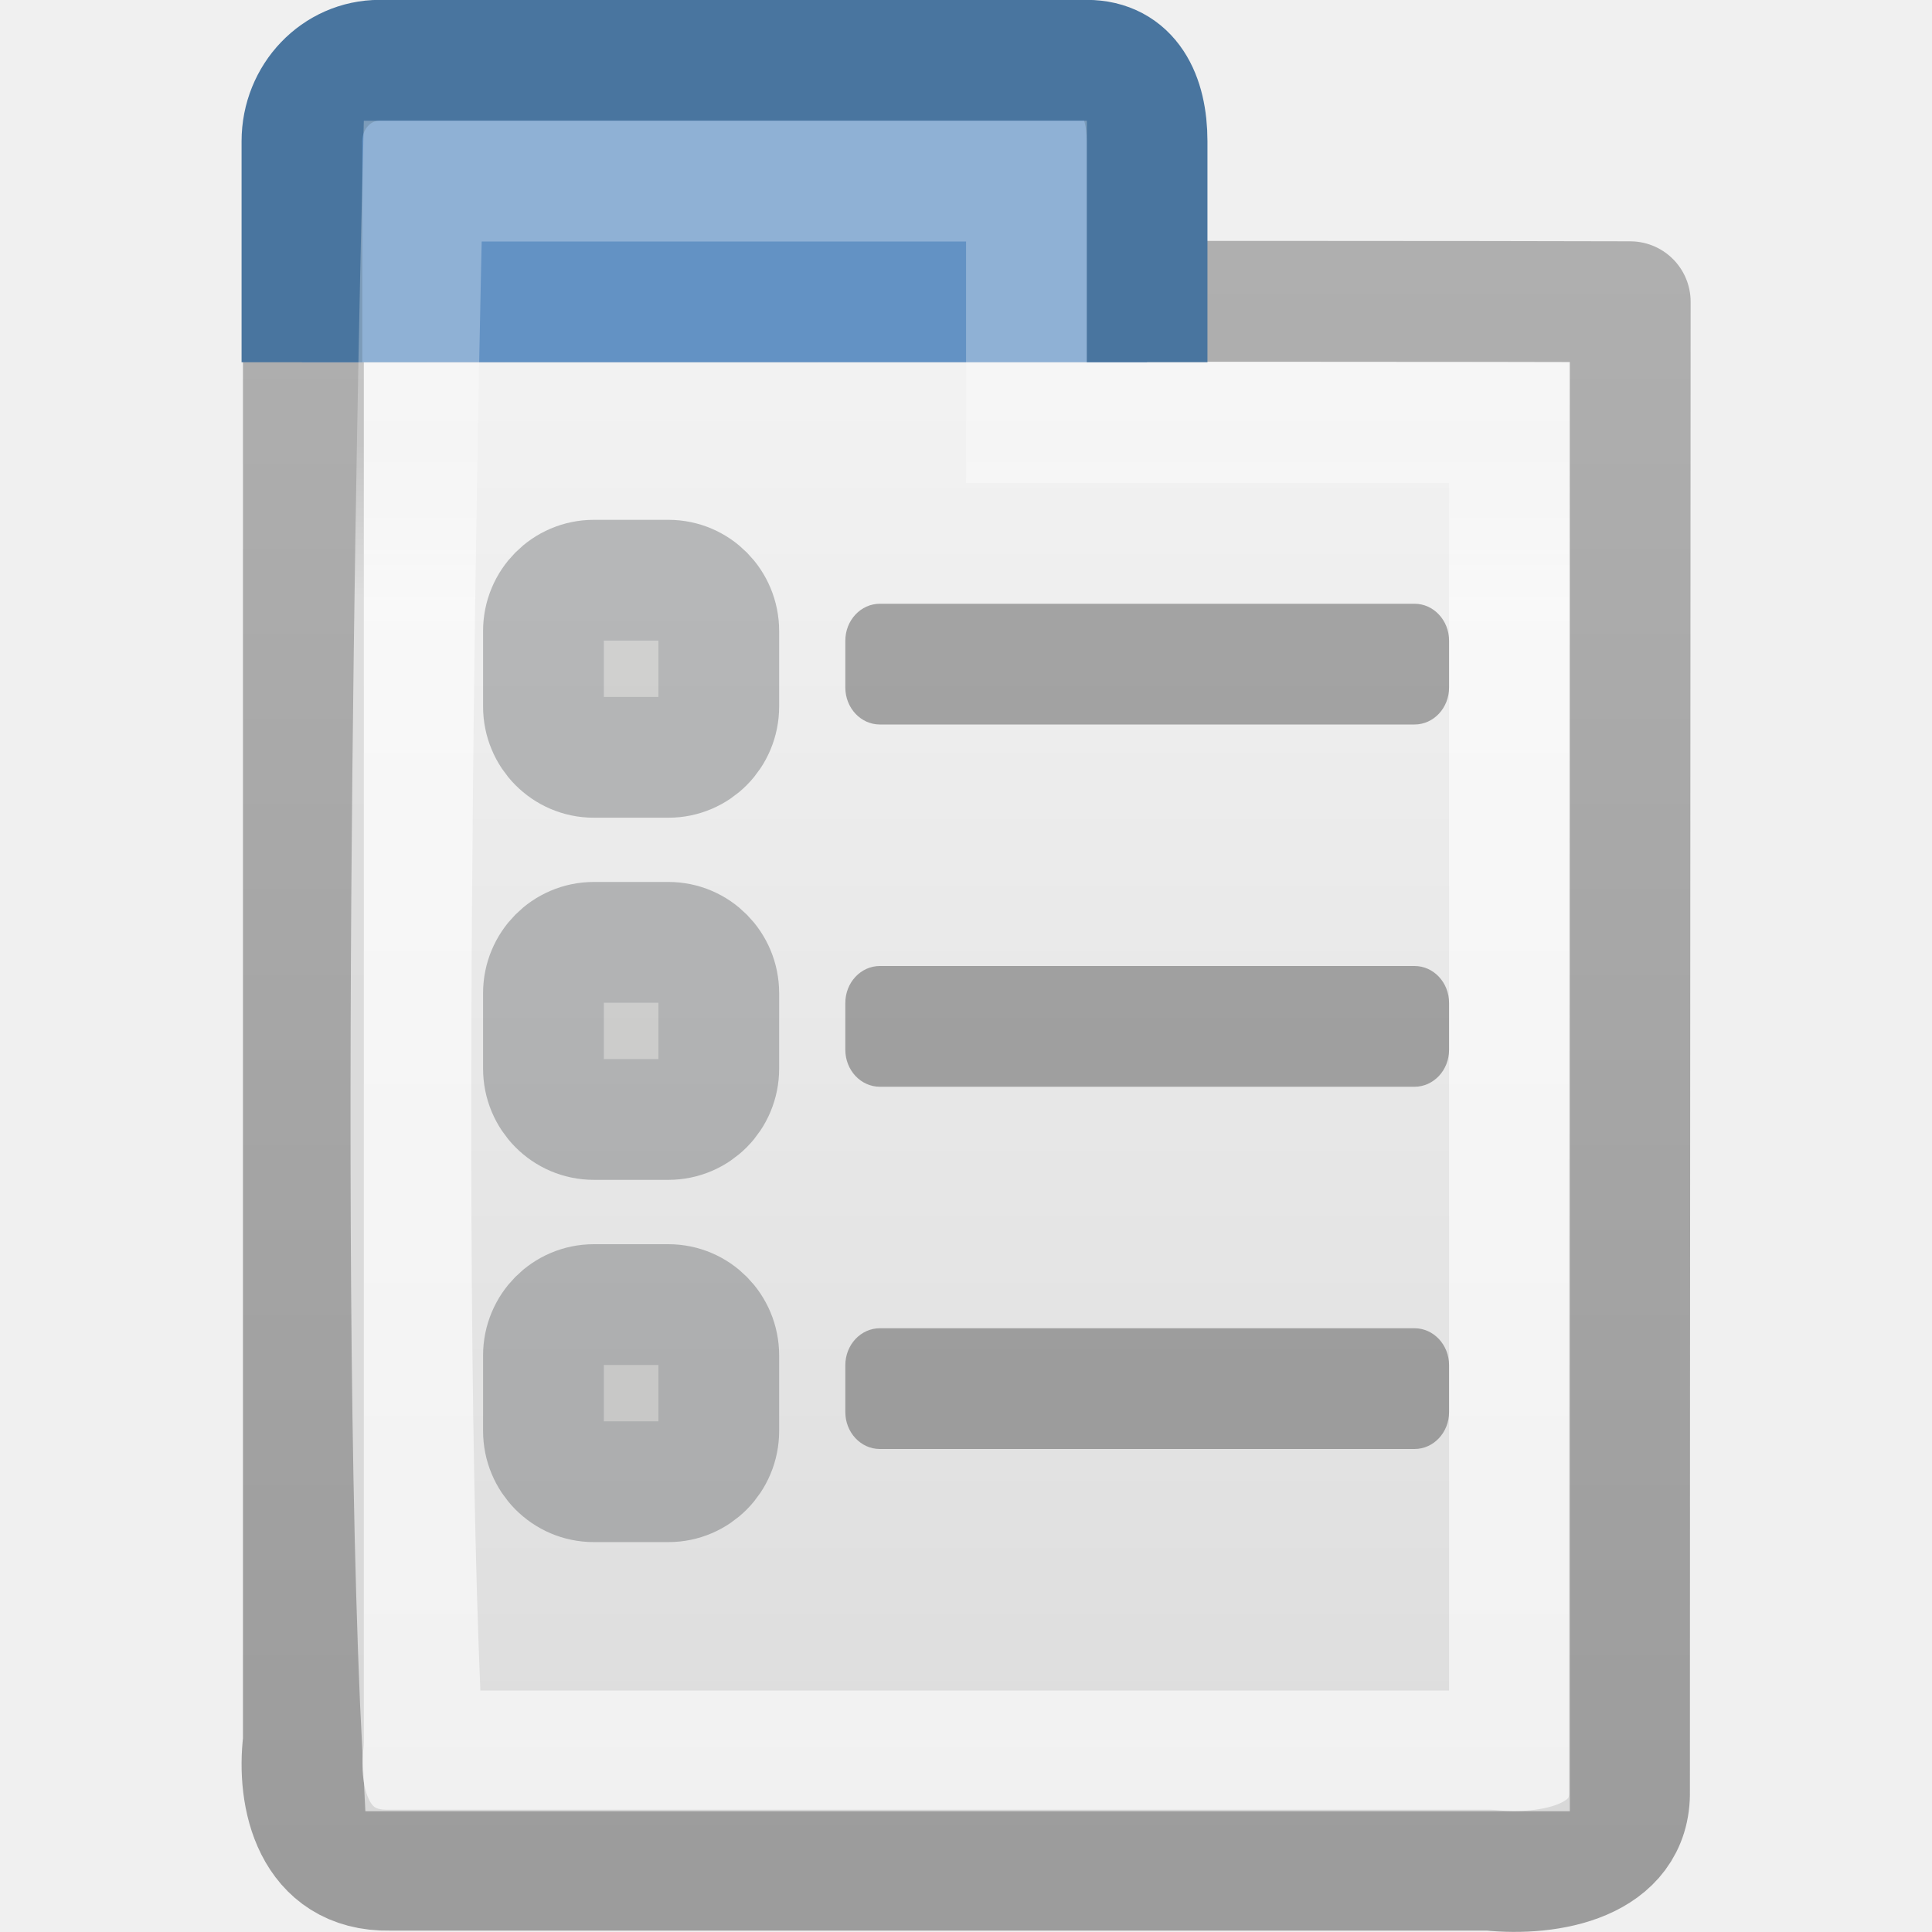
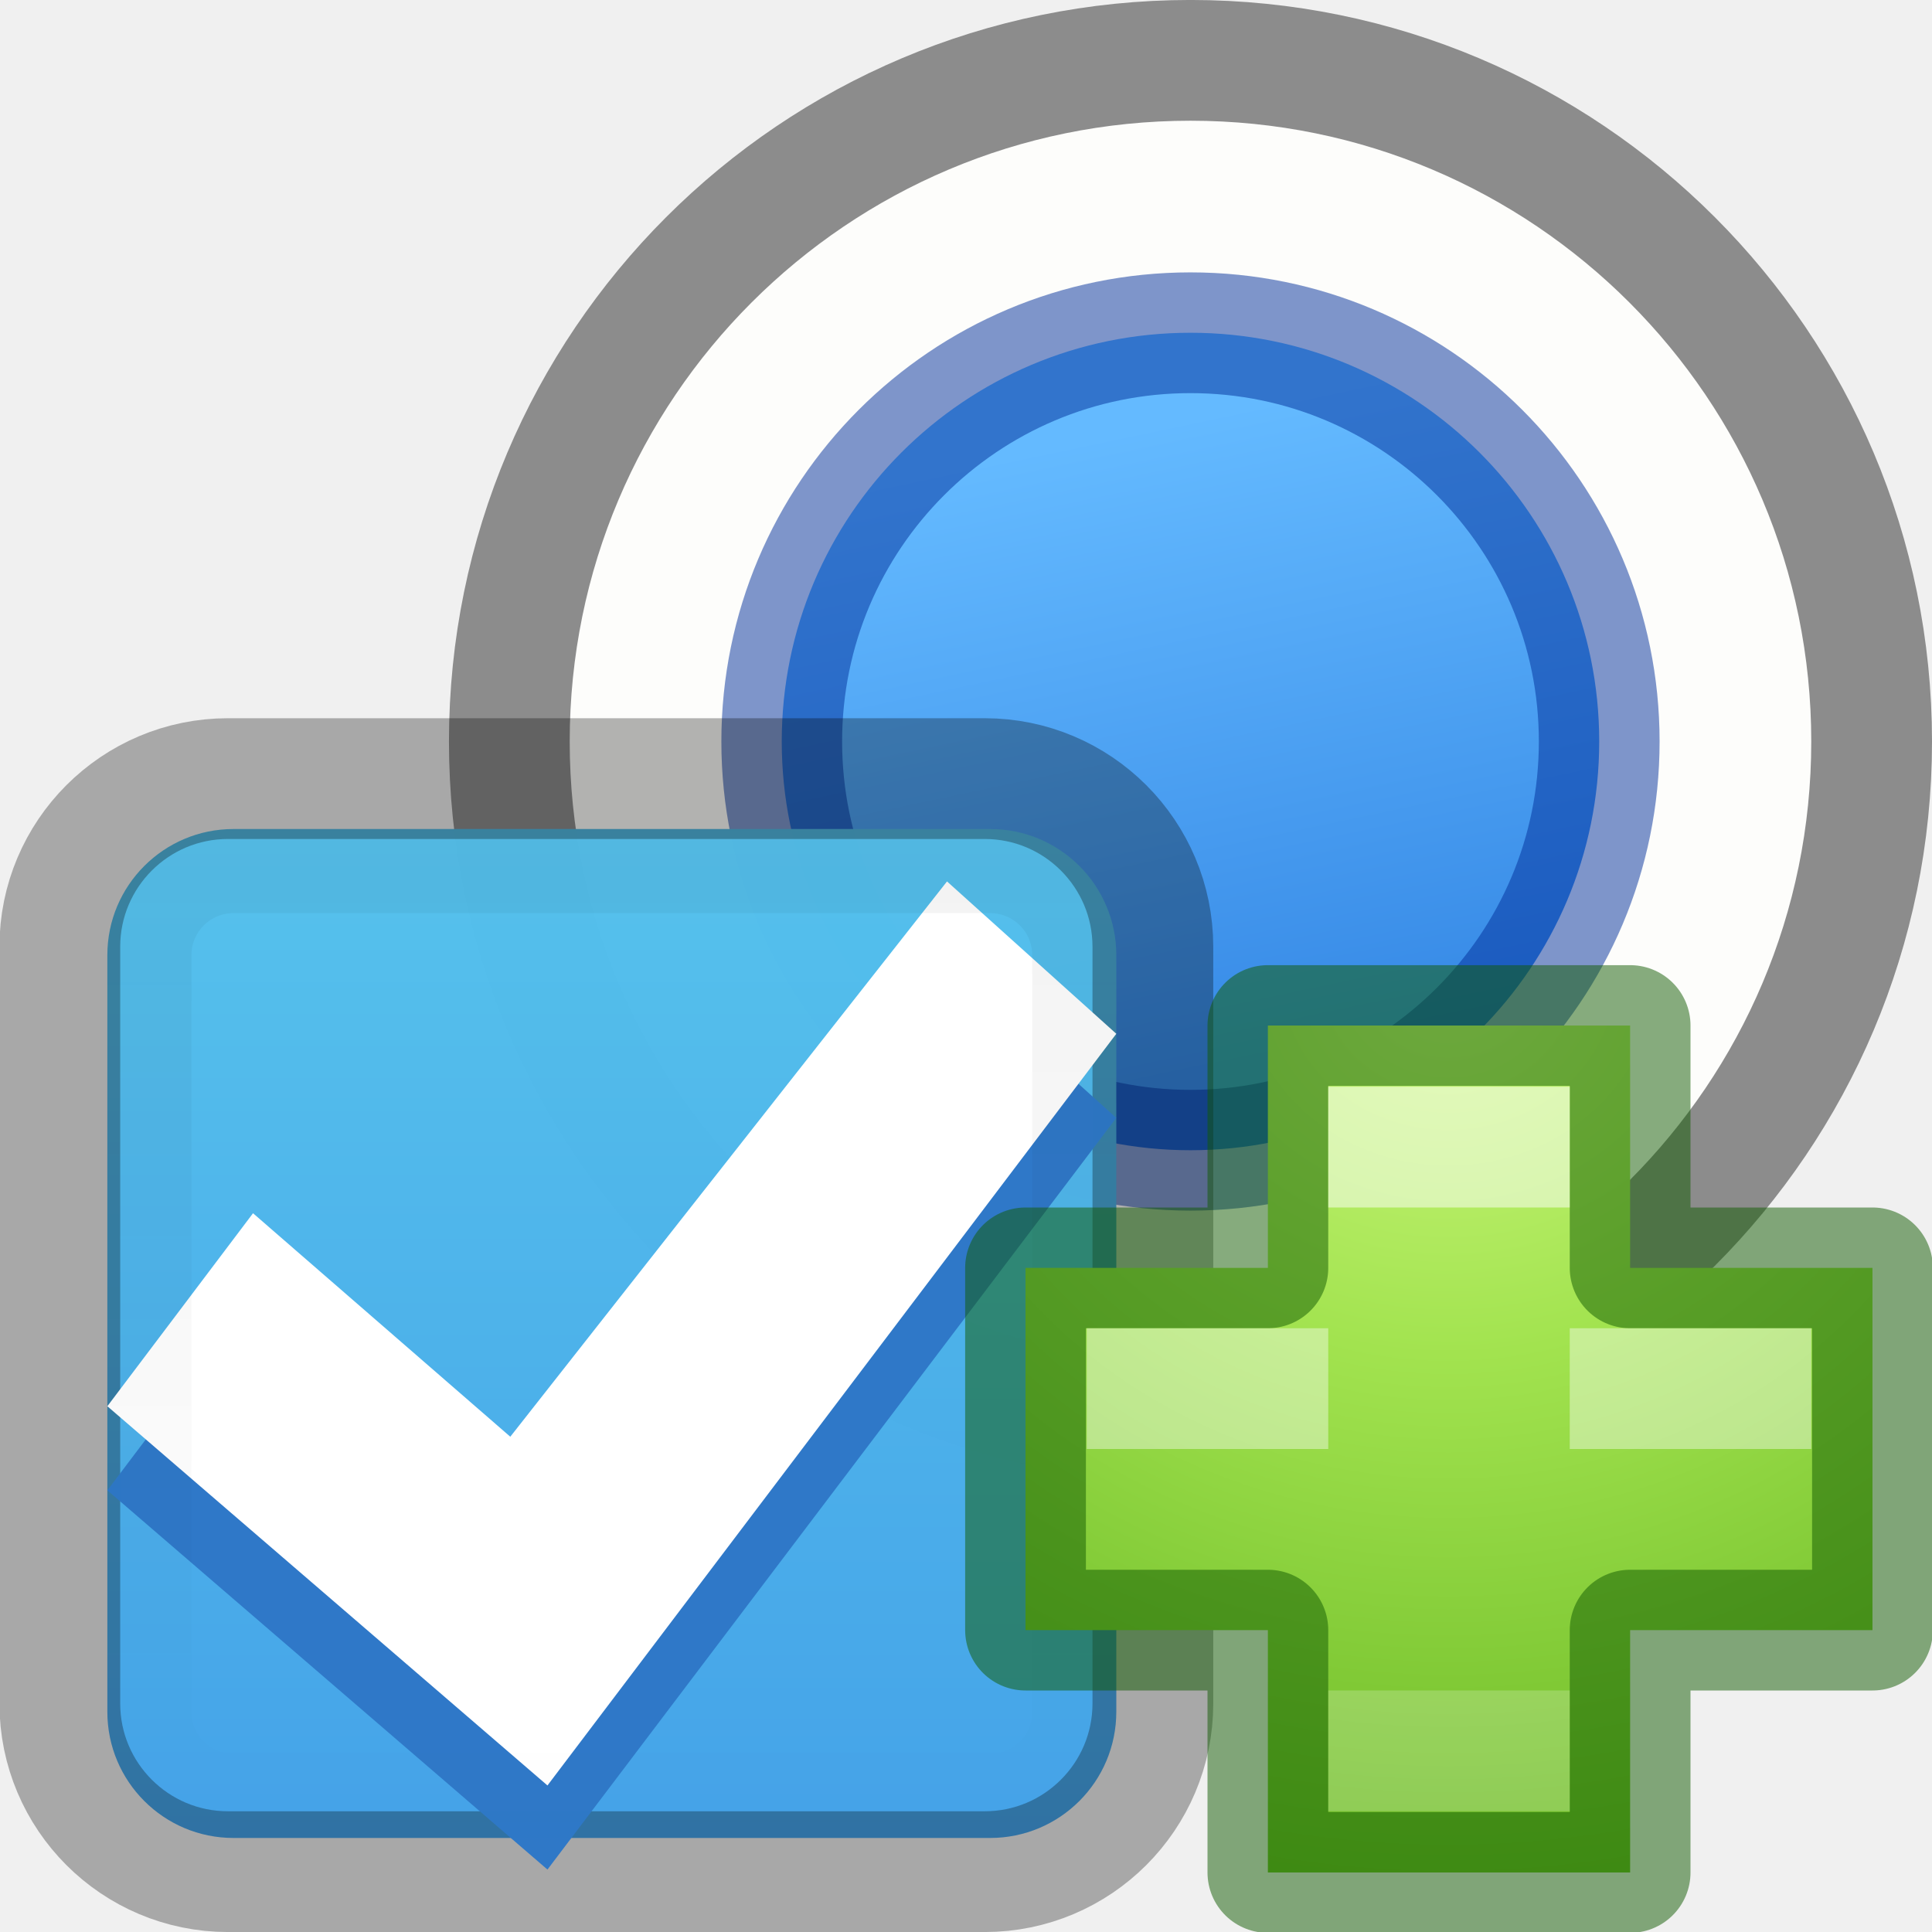
<svg xmlns="http://www.w3.org/2000/svg" viewBox="0 0 16 16">
-   <linearGradient id="a" gradientTransform="matrix(.3543972 0 0 .4739447 -2.500094 -3.232166)" gradientUnits="userSpaceOnUse" x1="27.066" x2="27.066" y1="11.287" y2="40.24">
-     <stop offset="0" stop-color="#f4f4f4" />
-     <stop offset="1" stop-color="#dbdbdb" />
+   <linearGradient id="a" gradientUnits="userSpaceOnUse" x1="9.843" x2="10.939" y1="5.637" y2="10.838">
+     <stop offset="0" stop-color="#64baff" />
+     <stop offset="1" stop-color="#3689e6" />
  </linearGradient>
-   <linearGradient id="b" gradientTransform="matrix(.7332764 0 0 .6725264 -198.7936 -182.7068)" gradientUnits="userSpaceOnUse" x1="277.054" x2="277.054" y1="294.668" y2="274.769">
-     <stop offset="0" stop-color="#9c9c9c" />
-     <stop offset="1" stop-color="#afafaf" />
+   <radialGradient id="b" cx="64.575" cy="48.605" gradientTransform="matrix(0 .3852883 -.4195884 0 32.3895 -16.79301)" gradientUnits="userSpaceOnUse" r="31">
+     <stop offset="0" stop-color="#cdf87e" />
+     <stop offset=".262" stop-color="#a2e34f" />
+     <stop offset=".661" stop-color="#68b723" />
+     <stop offset="1" stop-color="#1d7e0d" />
+   </radialGradient>
+   <linearGradient id="c" gradientTransform="matrix(.04089215 0 0 .4419998 -16.51855 -90.06334)" gradientUnits="userSpaceOnUse" x1="292.857" x2="292.857" y1="211.076" y2="233.827">
+     <stop offset="0" />
+     <stop offset="1" stop-opacity="0" />
  </linearGradient>
-   <linearGradient id="c" gradientTransform="matrix(.3000462 0 0 .4513316 -1.762581 -2.377145)" gradientUnits="userSpaceOnUse" x1="9.5" x2="9.5" y1="16.264" y2="13.409">
-     <stop offset="0" stop-color="#fff" />
-     <stop offset="1" stop-color="#fff" stop-opacity=".469" />
+   <linearGradient id="d" gradientTransform="matrix(.6791169 0 0 .5077006 -435.4083 -335.4446)" gradientUnits="userSpaceOnUse" x1="731.057" x2="731.057" y1="654.815" y2="619.307">
+     <stop offset="0" stop-color="#55c1ec" />
+     <stop offset="1" stop-color="#3689e6" />
  </linearGradient>
-   <g transform="translate(2.000598)">
-     <path d="m11.5 2.5c0 2.122-.006 8.245-.006 12.332.013.583-.66.708-1.157.656-3.275 0-5.837 0-9.112 0-.633.012-.769-.607-.713-1.065 0-4.245 0-11.924 0-11.924s8.488-.008 10.988 0z" fill="url(#a)" stroke="url(#b)" stroke-linejoin="round" stroke-width="1.001" />
-     <path d="m.5 3v-1.83c0-.371.287-.671.643-.671h5.856c.356 0 .5.299.5.671v1.83" fill="#6392c4" stroke="#49759f" />
-     <path d="m1.5 1.5h5v2h4v11h-9c-.22-4.258 0-13 0-13z" fill="none" opacity=".6" stroke="url(#c)" />
-     <g fill="#333">
-       <rect height="1" opacity=".4" rx=".286" ry=".306" width="5" x="5" y="11" />
-       <rect height="1" opacity=".4" rx=".286" ry=".306" width="5" x="5" y="8" />
-       <rect height="1" opacity=".4" rx=".286" ry=".306" width="5" x="5" y="5" />
-     </g>
-     <g fill="#888a85" stroke="#2e3436" stroke-linecap="round">
-       <rect height="1.467" opacity=".3" rx=".417" ry=".421" width="1.452" x="2.5" y="4.805" />
-       <rect height="1.467" opacity=".3" rx=".417" ry=".421" width="1.452" x="2.5" y="7.804" />
-       <rect height="1.467" opacity=".3" rx=".417" ry=".421" width="1.452" x="2.5" y="10.804" />
+ /&amp;amp;amp;gt;<g transform="translate(-.123941 -2.147247)">
+     <circle cx="9.983" cy="8.288" fill="#fdfdfb" r="5.641" stroke="#8c8c8c" stroke-linecap="round" stroke-linejoin="round" />
+     <circle cx="9.983" cy="8.288" fill="url(#a)" r="3.385" stroke-width=".752" />
+     <circle cx="9.983" cy="8.288" fill="none" opacity=".5" r="3.385" stroke="#002e99" stroke-linecap="round" stroke-linejoin="round" />
+   </g>
+   <g transform="matrix(.8251774 0 0 .8251774 .073733 4.466793)">
+     <rect fill="url(#d)" height="10.126" opacity=".99" rx="1.266" stroke-width=".844" transform="scale(-1)" width="10.126" x="-11.114" y="-13.033" />
+     <rect height="10.97" rx="1.688" style="opacity:.3;fill:none;stroke:#000;stroke-width:1.212;stroke-linecap:round;stroke-linejoin:round" transform="scale(-1 1)" width="10.97" x="-11.481" y="2.401" />
+     <g stroke-width=".844">
+       <path d="m9.415 4.277 1.699 1.529-5.709 7.544-4.417-3.806 1.462-1.937 2.582 2.243z" fill="#2f78c7" fill-opacity=".992" />
+       <path d="m9.415 3.433 1.699 1.529-5.709 7.544-4.417-3.806 1.462-1.937 2.582 2.243z" fill="#fff" />
+       <rect fill="none" height="9.282" opacity=".05" rx=".844" stroke="url(#c)" stroke-linecap="round" stroke-linejoin="round" transform="scale(-1 1)" width="9.282" x="-10.692" y="3.329" />
    </g>
  </g>
+   <path d="m10.5 10.5v-2.007h3v2.007h2.007v3h-2.007v2.007h-3v-2.007h-2.007v-3z" fill="url(#b)" />
+   <path d="m10.5 10.5v-2.007h3v2.007h2.007v3h-2.007v2.007h-3v-2.007h-2.007v-3z" fill="none" opacity=".5" stroke="#0f5a00" stroke-linecap="round" stroke-linejoin="round" />
+   <g fill="#fff">
+     <path d="m11 9h2v1h-2z" opacity=".5" />
+     <path d="m11 14h2v1h-2z" opacity=".2" />
+     <path d="m9 11v1h2v-1zm4 0v1h2v-1z" opacity=".4" />
+   </g>
</svg>
